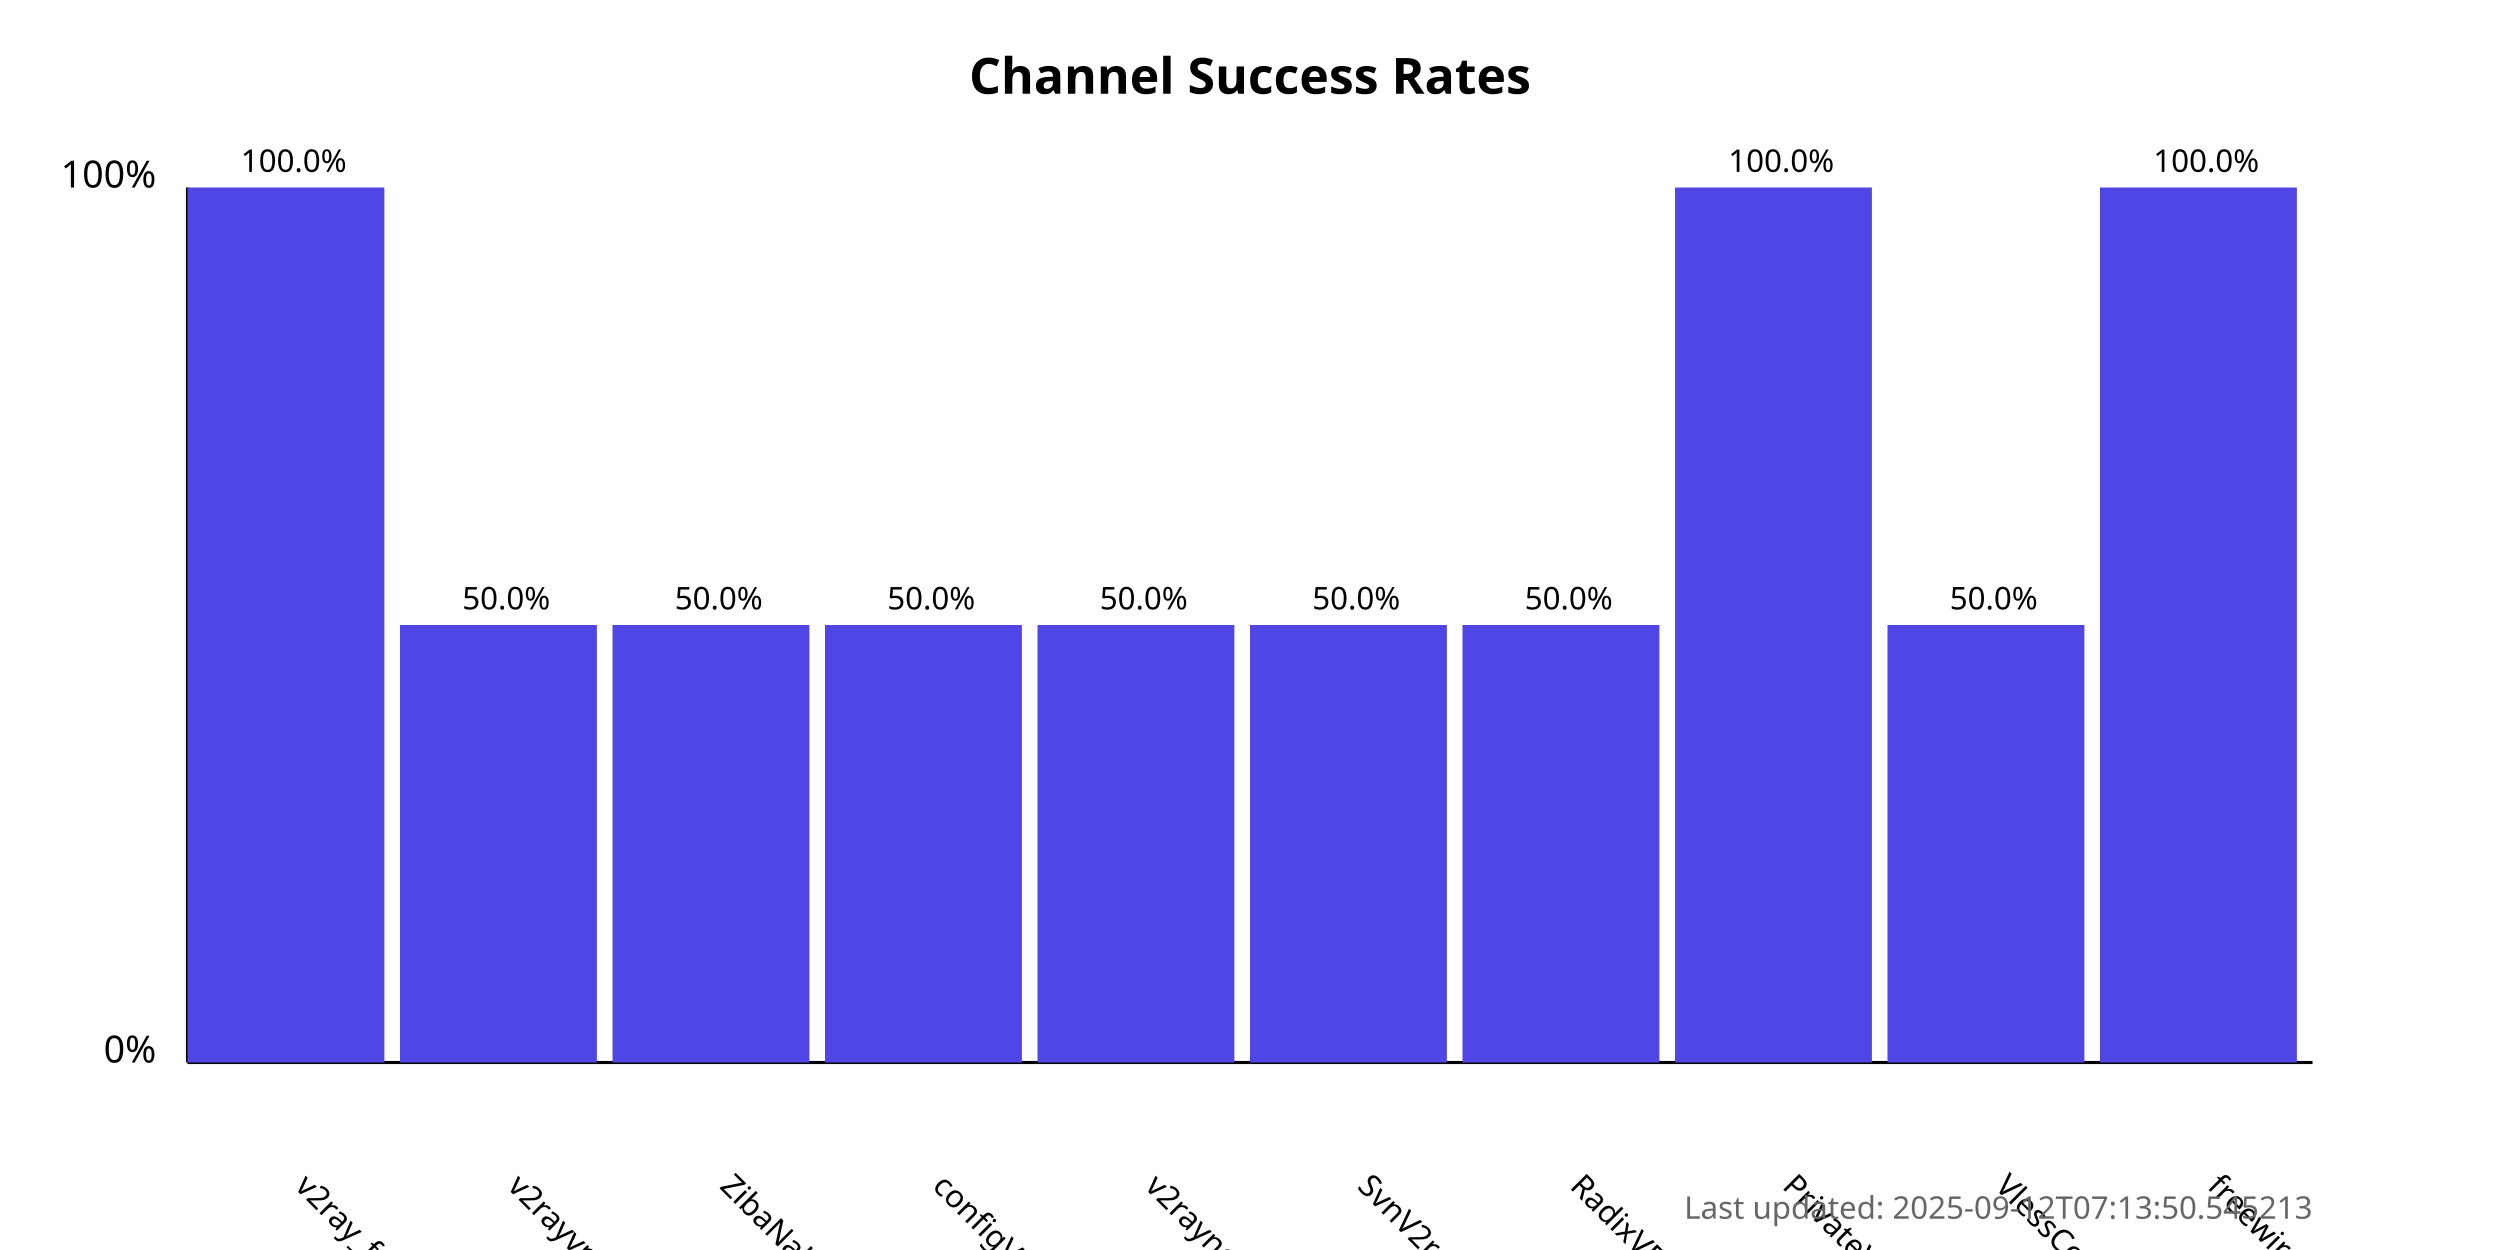
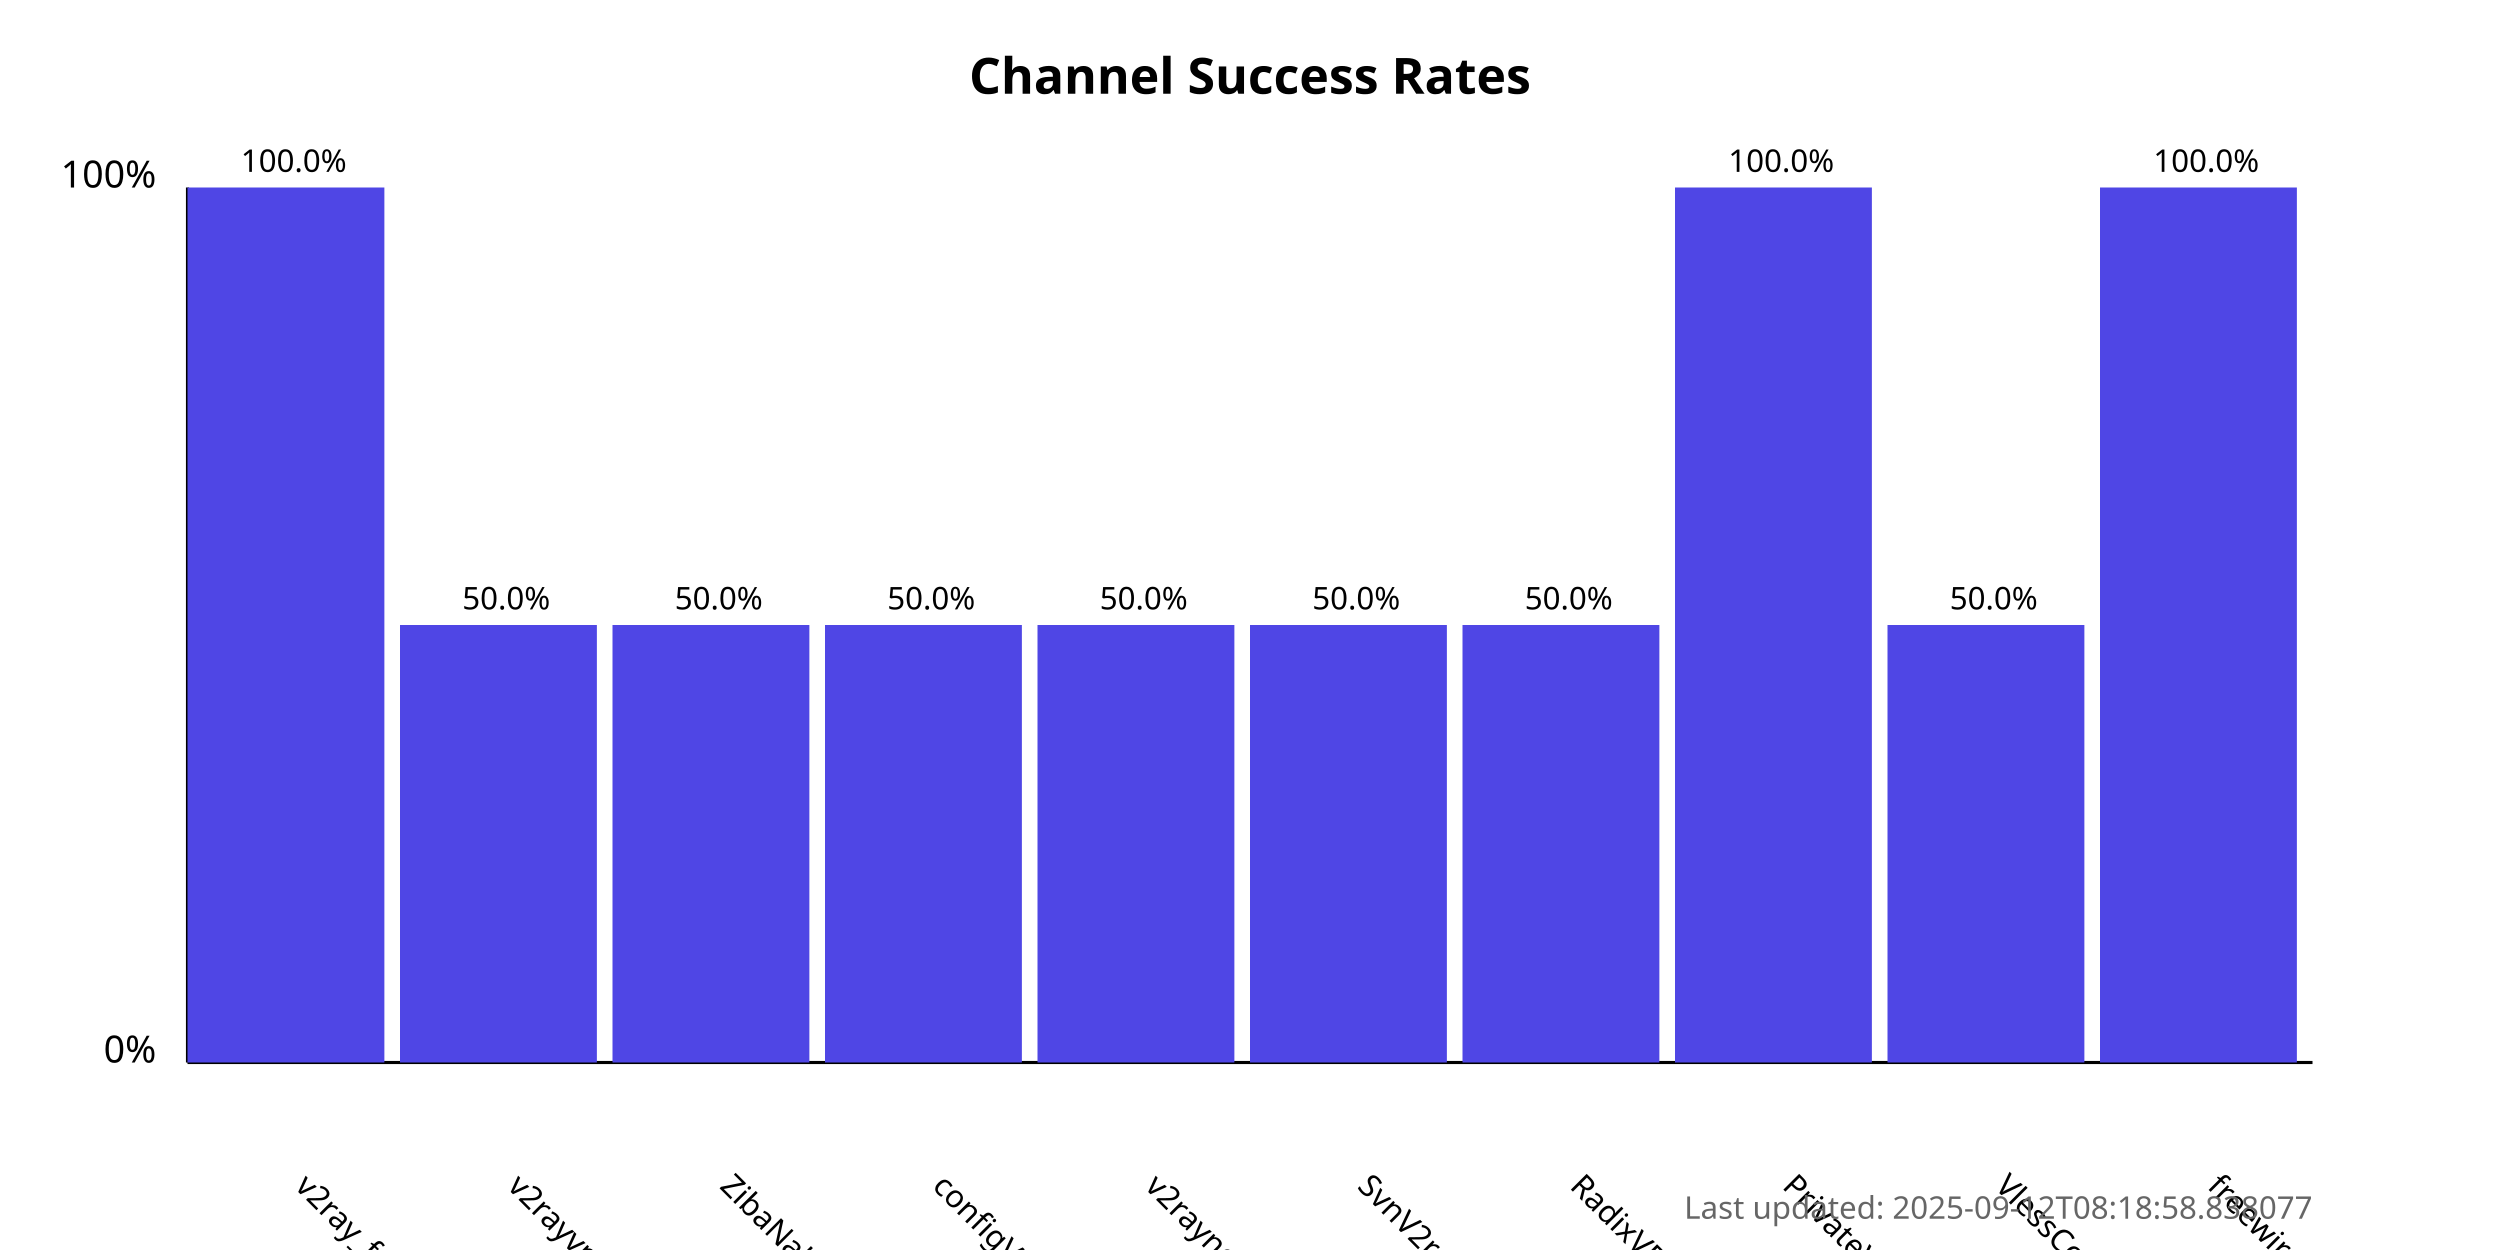
<svg xmlns="http://www.w3.org/2000/svg" width="800" height="400">
  <style>
            .chart-title { font: bold 16px sans-serif; }
            .axis-label { font: 12px sans-serif; }
            .tick-label { font: 10px sans-serif; }
            .bar { fill: #4f46e5; }
            .bar:hover { fill: #6366f1; }
            .timestamp { font: 10px sans-serif; fill: #666; }
        </style>
  <text x="400.0" y="30" text-anchor="middle" class="chart-title">
            Channel Success Rates
        </text>
  <line x1="60" y1="340" x2="60" y2="60" stroke="black" stroke-width="1" />
  <line x1="60" y1="340" x2="740" y2="340" stroke="black" stroke-width="1" />
  <text x="50" y="340" text-anchor="end" class="axis-label">0%</text>
  <text x="50" y="60" text-anchor="end" class="axis-label">100%</text>
  <g>
    <rect x="60" y="60.0" width="63.0" height="280.0" class="bar" />
    <text x="94.0" y="380" transform="rotate(45, 94.0, 380)" text-anchor="start" class="tick-label">
                v2ray_free_conf
            </text>
    <text x="94.0" y="55.0" text-anchor="middle" class="tick-label">
                100.0%
            </text>
  </g>
  <g>
    <rect x="128.0" y="200.0" width="63.0" height="140.0" class="bar" />
    <text x="162.0" y="380" transform="rotate(45, 162.0, 380)" text-anchor="start" class="tick-label">
                v2rayvpno
            </text>
    <text x="162.0" y="195.0" text-anchor="middle" class="tick-label">
                50.0%
            </text>
  </g>
  <g>
    <rect x="196.0" y="200.0" width="63.0" height="140.0" class="bar" />
    <text x="230.0" y="380" transform="rotate(45, 230.0, 380)" text-anchor="start" class="tick-label">
                ZibaNabz
            </text>
    <text x="230.0" y="195.0" text-anchor="middle" class="tick-label">
                50.0%
            </text>
  </g>
  <g>
    <rect x="264.0" y="200.0" width="63.0" height="140.0" class="bar" />
    <text x="298.0" y="380" transform="rotate(45, 298.0, 380)" text-anchor="start" class="tick-label">
                configV2rayForFree
            </text>
    <text x="298.0" y="195.0" text-anchor="middle" class="tick-label">
                50.0%
            </text>
  </g>
  <g>
    <rect x="332.0" y="200.0" width="63.0" height="140.0" class="bar" />
    <text x="366.0" y="380" transform="rotate(45, 366.0, 380)" text-anchor="start" class="tick-label">
                v2rayngvpn
            </text>
    <text x="366.0" y="195.0" text-anchor="middle" class="tick-label">
                50.0%
            </text>
  </g>
  <g>
    <rect x="400.0" y="200.0" width="63.0" height="140.0" class="bar" />
    <text x="434.0" y="380" transform="rotate(45, 434.0, 380)" text-anchor="start" class="tick-label">
                SvnV2ray
            </text>
    <text x="434.0" y="195.0" text-anchor="middle" class="tick-label">
                50.0%
            </text>
  </g>
  <g>
    <rect x="468.0" y="200.0" width="63.0" height="140.0" class="bar" />
    <text x="502.0" y="380" transform="rotate(45, 502.0, 380)" text-anchor="start" class="tick-label">
                RadixVPN
            </text>
    <text x="502.0" y="195.0" text-anchor="middle" class="tick-label">
                50.0%
            </text>
  </g>
  <g>
    <rect x="536.0" y="60.0" width="63.0" height="280.0" class="bar" />
    <text x="570.0" y="380" transform="rotate(45, 570.0, 380)" text-anchor="start" class="tick-label">
                PrivateVPNs
            </text>
    <text x="570.0" y="55.0" text-anchor="middle" class="tick-label">
                100.0%
            </text>
  </g>
  <g>
    <rect x="604.0" y="200.0" width="63.0" height="140.0" class="bar" />
    <text x="638.0" y="380" transform="rotate(45, 638.0, 380)" text-anchor="start" class="tick-label">
                VlessConfig
            </text>
    <text x="638.0" y="195.0" text-anchor="middle" class="tick-label">
                50.0%
            </text>
  </g>
  <g>
    <rect x="672.0" y="60.0" width="63.0" height="280.0" class="bar" />
    <text x="706.0" y="380" transform="rotate(45, 706.0, 380)" text-anchor="start" class="tick-label">
                freewireguard
            </text>
    <text x="706.0" y="55.0" text-anchor="middle" class="tick-label">
                100.0%
            </text>
  </g>
  <text x="740" y="390" text-anchor="end" class="timestamp">
-             Last updated: 2025-09-12T07:13:50.545213
+             Last updated: 2025-09-12T08:18:58.838077
        </text>
</svg>
